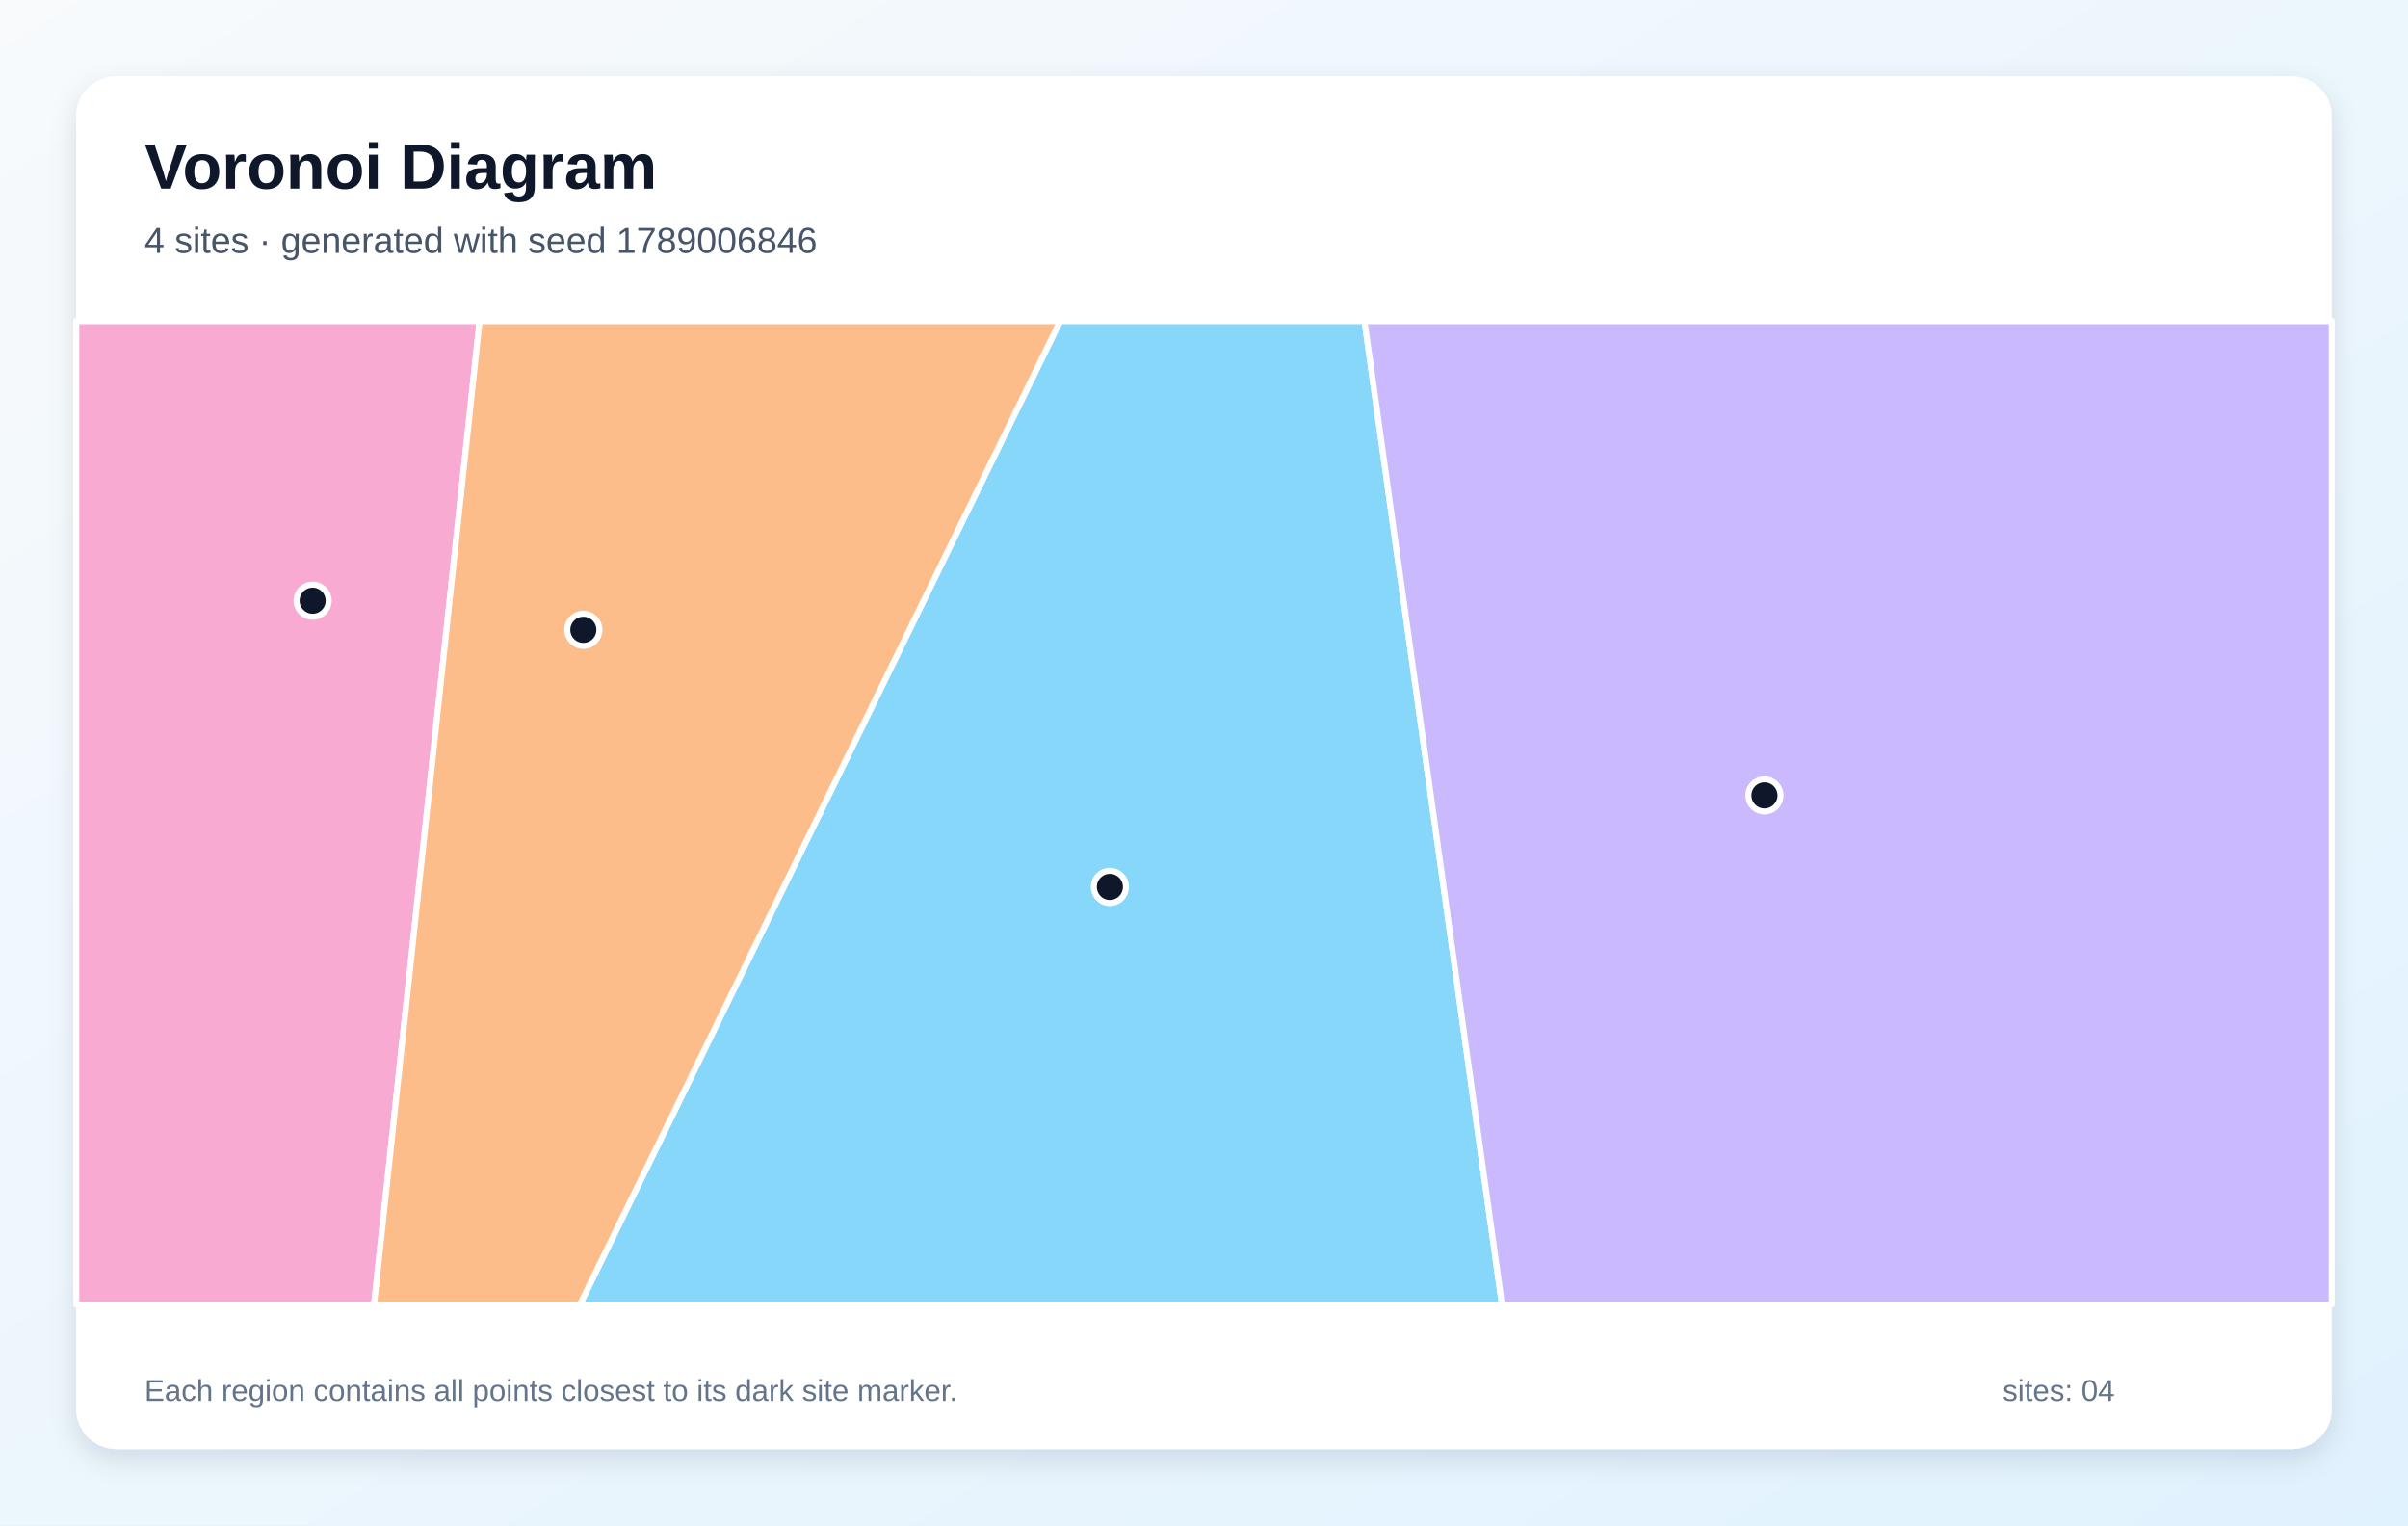
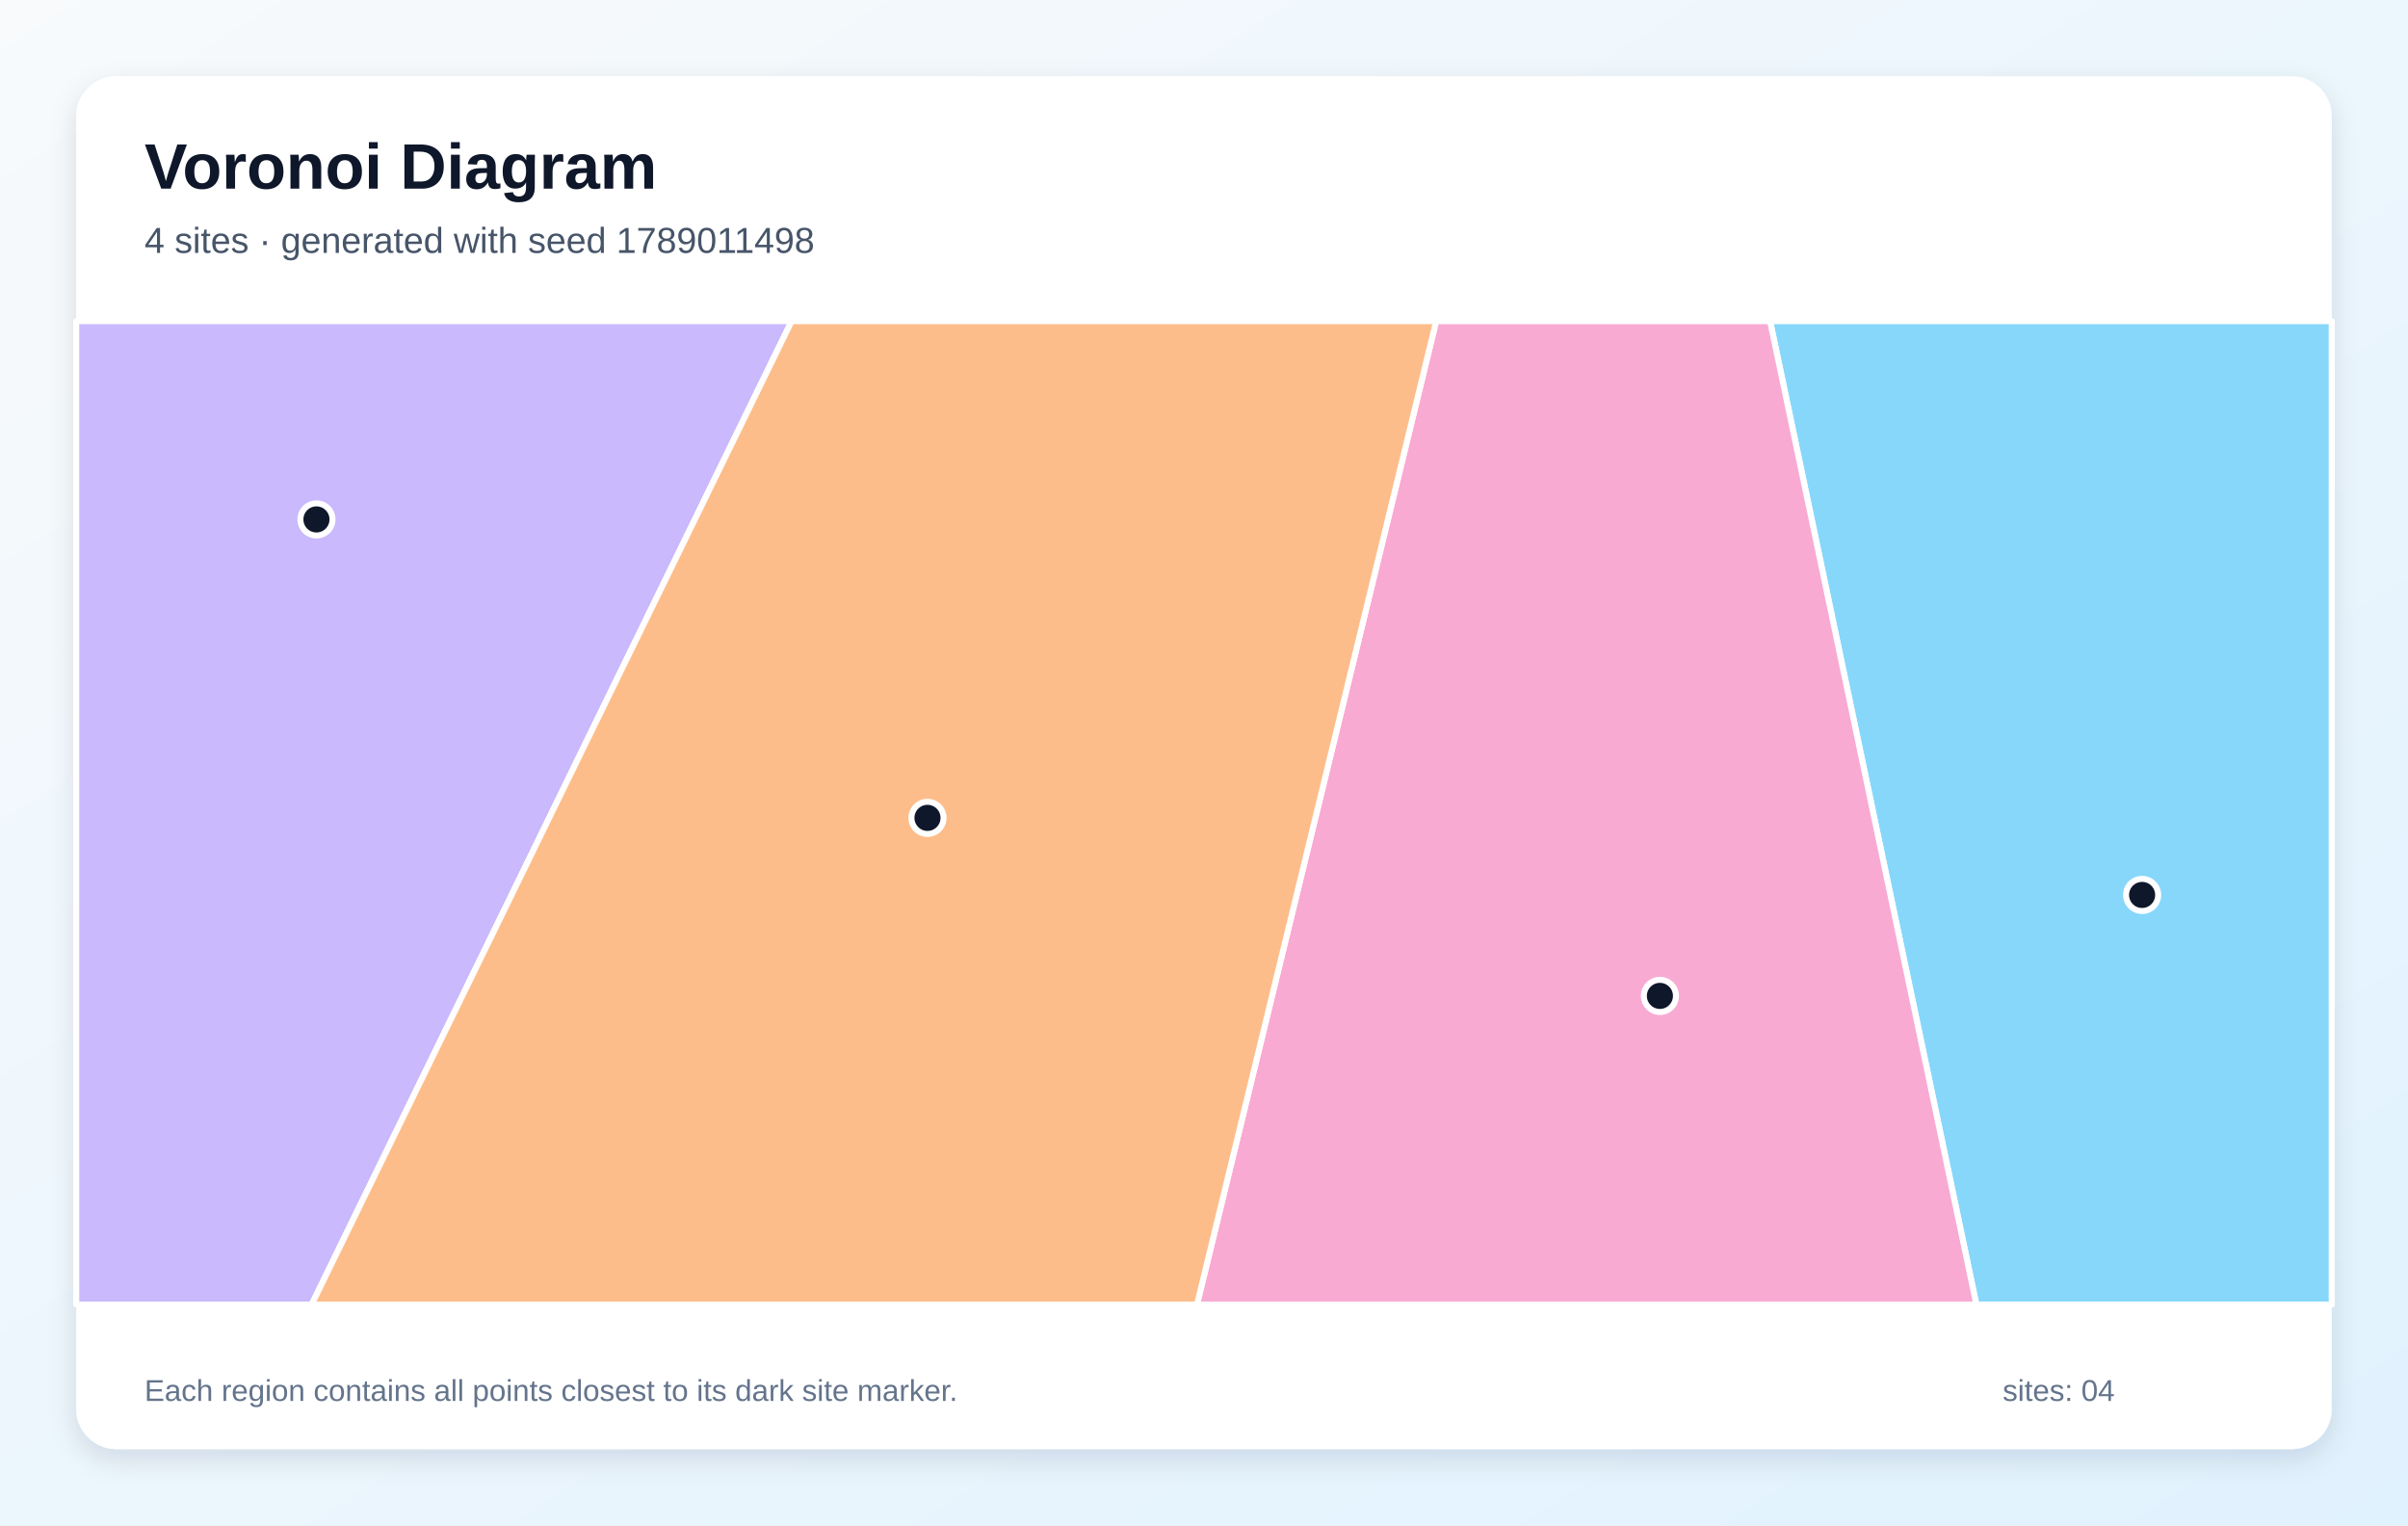
<svg xmlns="http://www.w3.org/2000/svg" width="1200" height="760" viewBox="0 0 1200 760" role="img" aria-labelledby="title description">
  <defs>
    <linearGradient id="background" x1="0" y1="0" x2="1" y2="1">
      <stop stop-color="#F8FAFC" />
      <stop offset="1" stop-color="#E0F2FE" />
    </linearGradient>
    <filter id="shadow" x="-10%" y="-10%" width="120%" height="120%">
      <feDropShadow dx="0" dy="5" stdDeviation="7" flood-color="#0F172A" flood-opacity=".12" />
    </filter>
  </defs>
  <rect width="1200" height="760" fill="url(#background)" />
  <rect x="38" y="38" width="1124" height="684" rx="20" fill="#FFFFFF" filter="url(#shadow)" />
  <g font-family="Arial, sans-serif">
    <text x="72" y="94" font-size="32" font-weight="700" fill="#0F172A">Voronoi Diagram</text>
-     <text x="72" y="126" font-size="18" fill="#475569">4 sites · generated with seed 1789006846</text>
+     <text x="72" y="126" font-size="18" fill="#475569">4 sites · generated with seed 1789011498</text>
  </g>
  <g stroke="#FFFFFF" stroke-width="3" stroke-linejoin="round">
-     <polygon points="528.3,160.0 680.0,160.0 748.5,650.0 289.0,650.0" fill="#38BDF8" fill-opacity="0.60" />
-     <polygon points="680.0,160.0 1162.0,160.0 1162.0,650.0 748.5,650.0" fill="#A78BFA" fill-opacity="0.60" />
-     <polygon points="38.0,160.0 239.0,160.0 186.4,650.0 38.0,650.0" fill="#F472B6" fill-opacity="0.60" />
-     <polygon points="239.0,160.0 528.3,160.0 289.0,650.0 186.4,650.0" fill="#FB923C" fill-opacity="0.60" />
+     <polygon points="882.1,160.0 1162.0,160.0 1162.0,650.0 984.9,650.0" fill="#38BDF8" fill-opacity="0.60" />
+     <polygon points="38.0,160.0 394.5,160.0 155.3,650.0 38.0,650.0" fill="#A78BFA" fill-opacity="0.60" />
+     <polygon points="715.7,160.0 882.1,160.0 984.9,650.0 596.5,650.0" fill="#F472B6" fill-opacity="0.60" />
+     <polygon points="394.5,160.0 715.7,160.0 596.5,650.0 155.3,650.0" fill="#FB923C" fill-opacity="0.60" />
  </g>
  <g>
-     <circle cx="553.1" cy="441.9" r="8" fill="#0F172A" stroke="#FFFFFF" stroke-width="3" />
-     <circle cx="879.3" cy="396.3" r="8" fill="#0F172A" stroke="#FFFFFF" stroke-width="3" />
-     <circle cx="155.8" cy="299.3" r="8" fill="#0F172A" stroke="#FFFFFF" stroke-width="3" />
-     <circle cx="290.7" cy="313.8" r="8" fill="#0F172A" stroke="#FFFFFF" stroke-width="3" />
+     <circle cx="1067.5" cy="445.9" r="8" fill="#0F172A" stroke="#FFFFFF" stroke-width="3" />
+     <circle cx="157.7" cy="258.8" r="8" fill="#0F172A" stroke="#FFFFFF" stroke-width="3" />
+     <circle cx="827.2" cy="496.2" r="8" fill="#0F172A" stroke="#FFFFFF" stroke-width="3" />
+     <circle cx="462.2" cy="407.5" r="8" fill="#0F172A" stroke="#FFFFFF" stroke-width="3" />
  </g>
  <g font-family="Arial, sans-serif" font-size="15" fill="#64748B">
    <text x="72" y="698">Each region contains all points closest to its dark site marker.</text>
    <text x="998" y="698">sites: 04</text>
  </g>
</svg>
